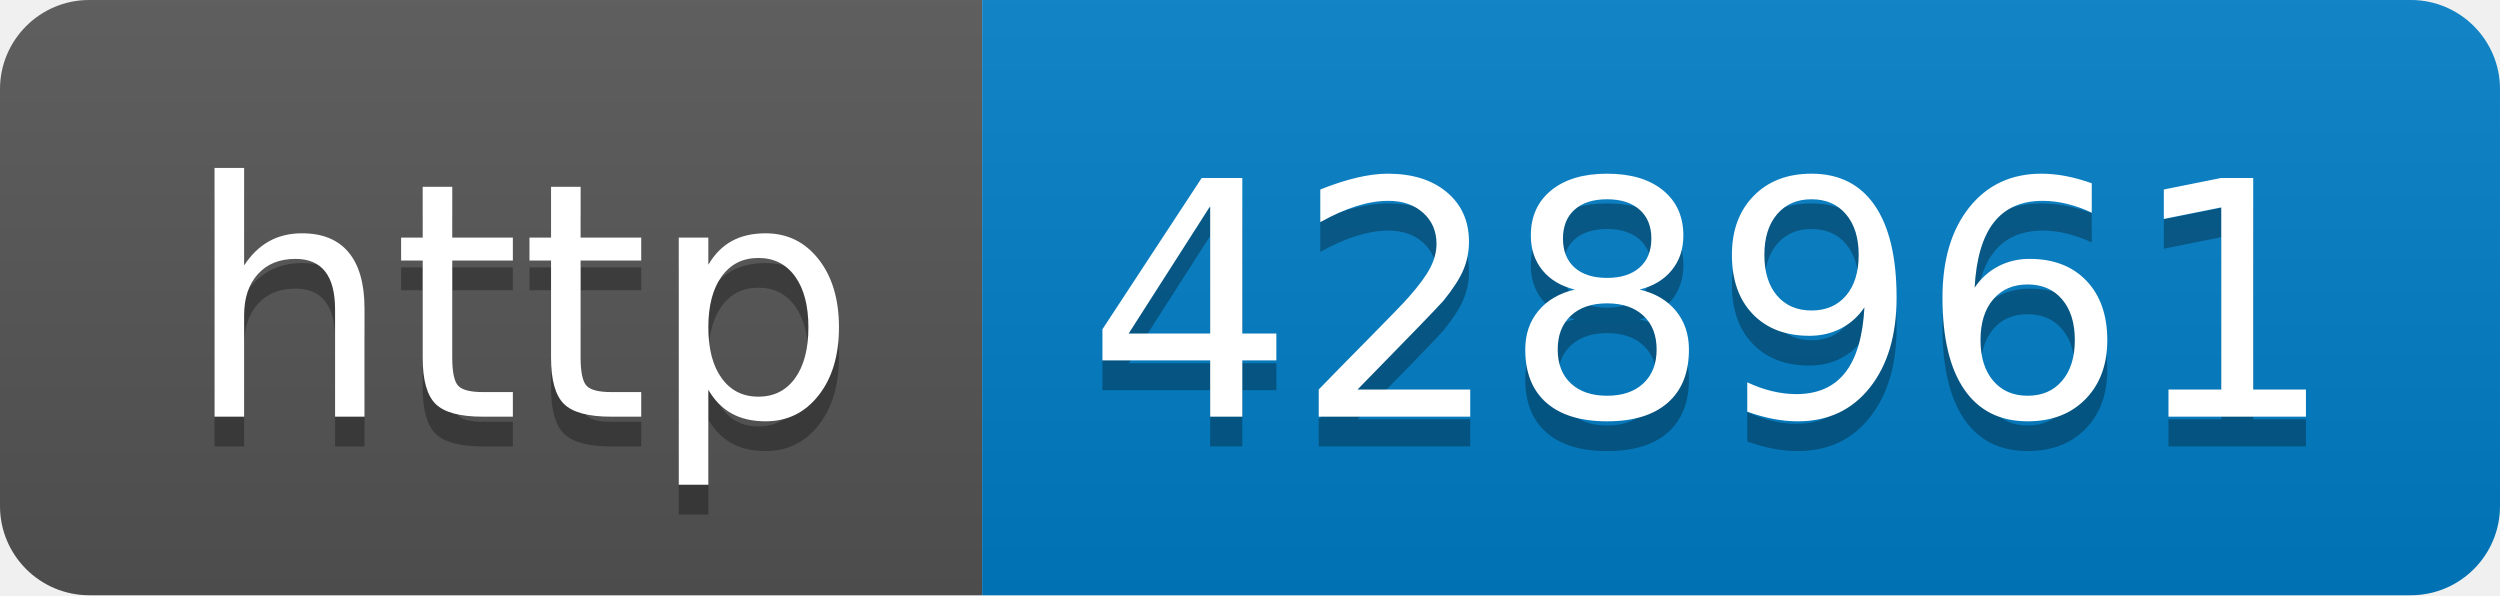
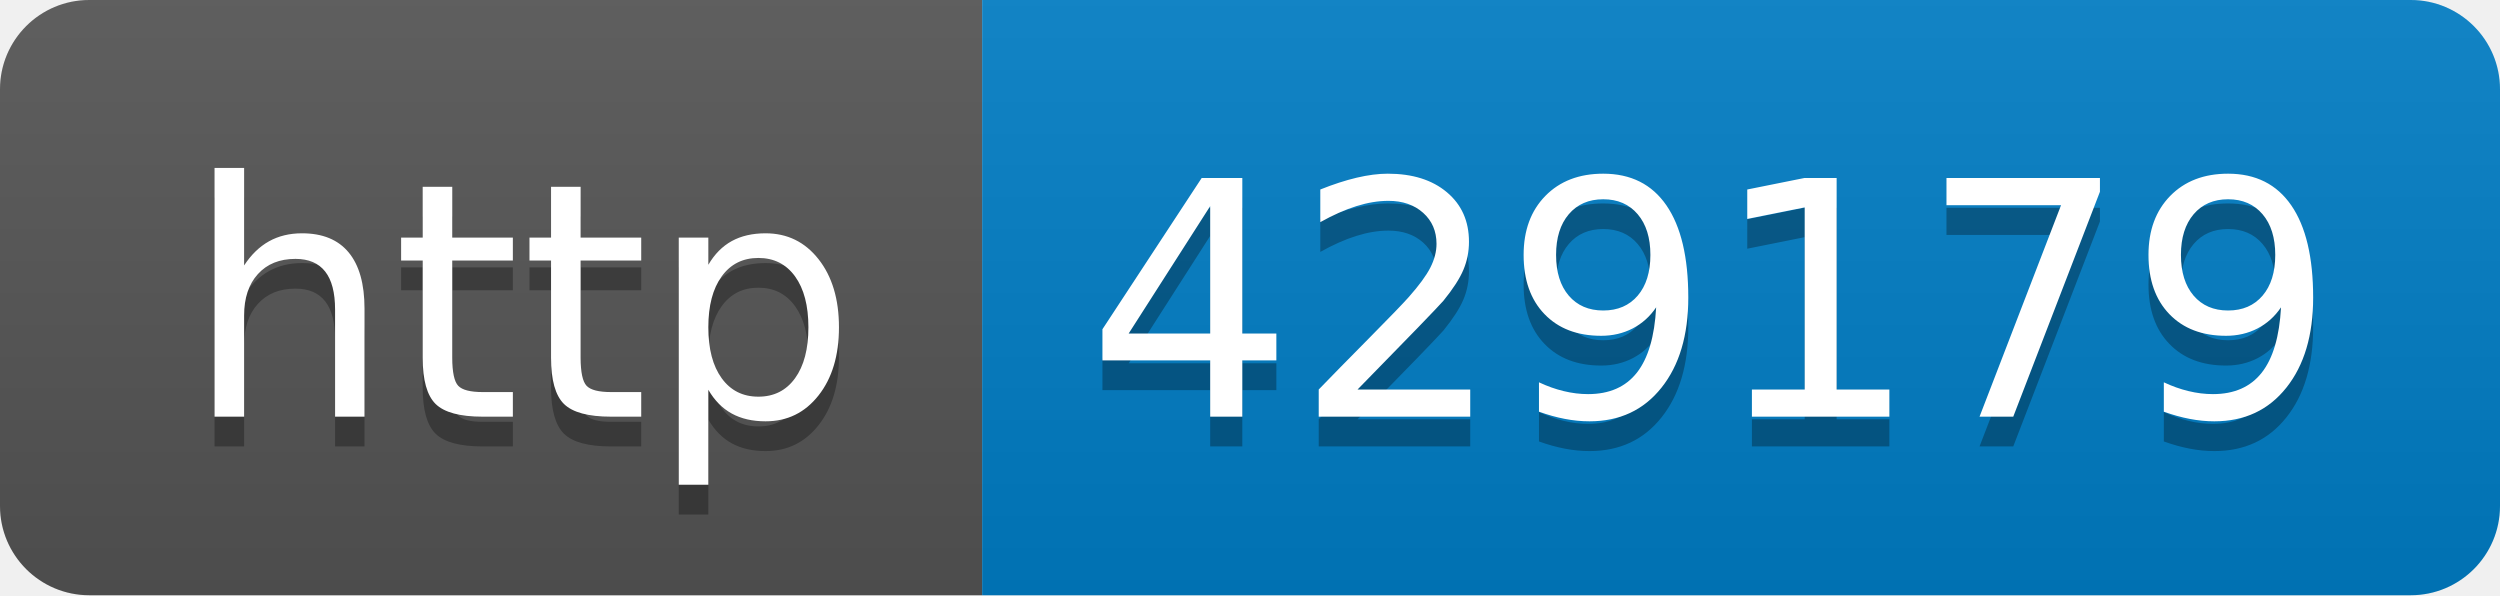
- <svg xmlns="http://www.w3.org/2000/svg" width="84" height="20" role="img" aria-label="http: 428961">
+ <svg xmlns="http://www.w3.org/2000/svg" width="84" height="20" role="img" aria-label="http: 429179">
  <linearGradient id="s" x2="0" y2="100%">
    <stop offset="0" stop-color="#bbb" stop-opacity=".1" />
    <stop offset="1" stop-opacity=".1" />
  </linearGradient>
  <clipPath id="r">
    <rect width="84" height="20" rx="3" fill="#fff" />
  </clipPath>
  <g clip-path="url(#r)">
    <rect width="33" height="20" fill="#555" />
    <rect x="33" width="51" height="20" fill="#007ec6" />
    <rect width="84" height="20" fill="url(#s)" />
  </g>
  <g fill="#fff" text-anchor="middle" font-family="Verdana,Geneva,DejaVu Sans,sans-serif" text-rendering="geometricPrecision" font-size="110">
    <text aria-hidden="true" x="175" y="150" fill="#010101" fill-opacity=".3" transform="scale(.1)" textLength="230">http</text>
    <text x="175" y="140" transform="scale(.1)" fill="#fff" textLength="230">http</text>
-     <text aria-hidden="true" x="575" y="150" fill="#010101" fill-opacity=".3" transform="scale(.1)" textLength="410">428961</text>
-     <text x="575" y="140" transform="scale(.1)" fill="#fff" textLength="410">428961</text>
+     <text aria-hidden="true" x="575" y="150" fill="#010101" fill-opacity=".3" transform="scale(.1)" textLength="410">429179</text>
+     <text x="575" y="140" transform="scale(.1)" fill="#fff" textLength="410">429179</text>
  </g>
</svg>
